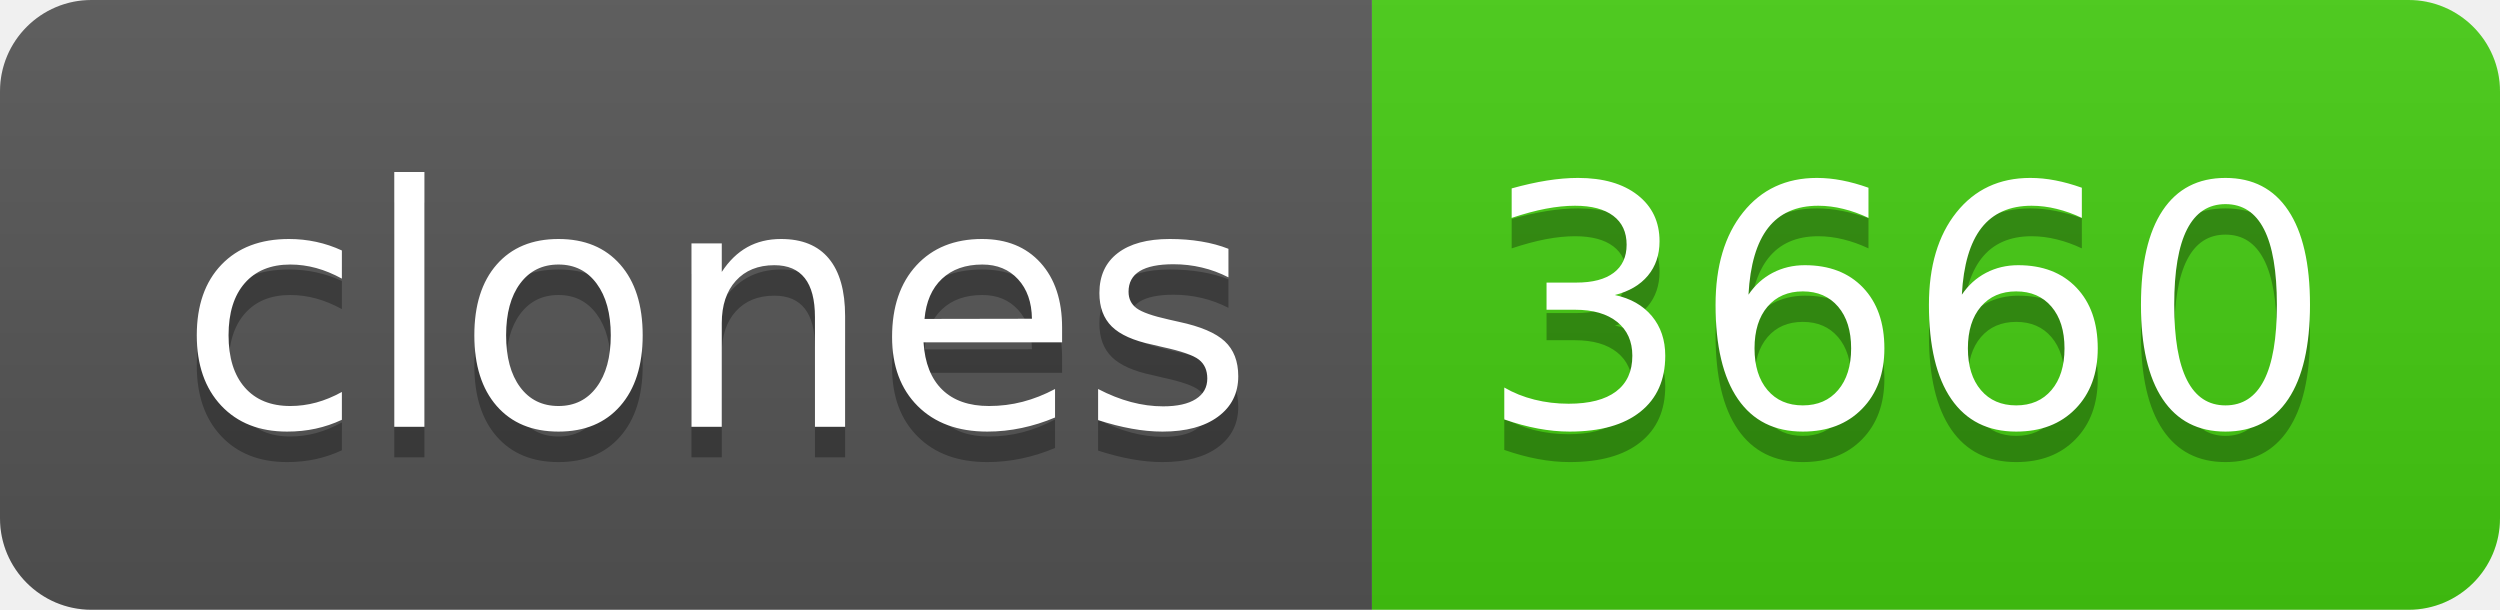
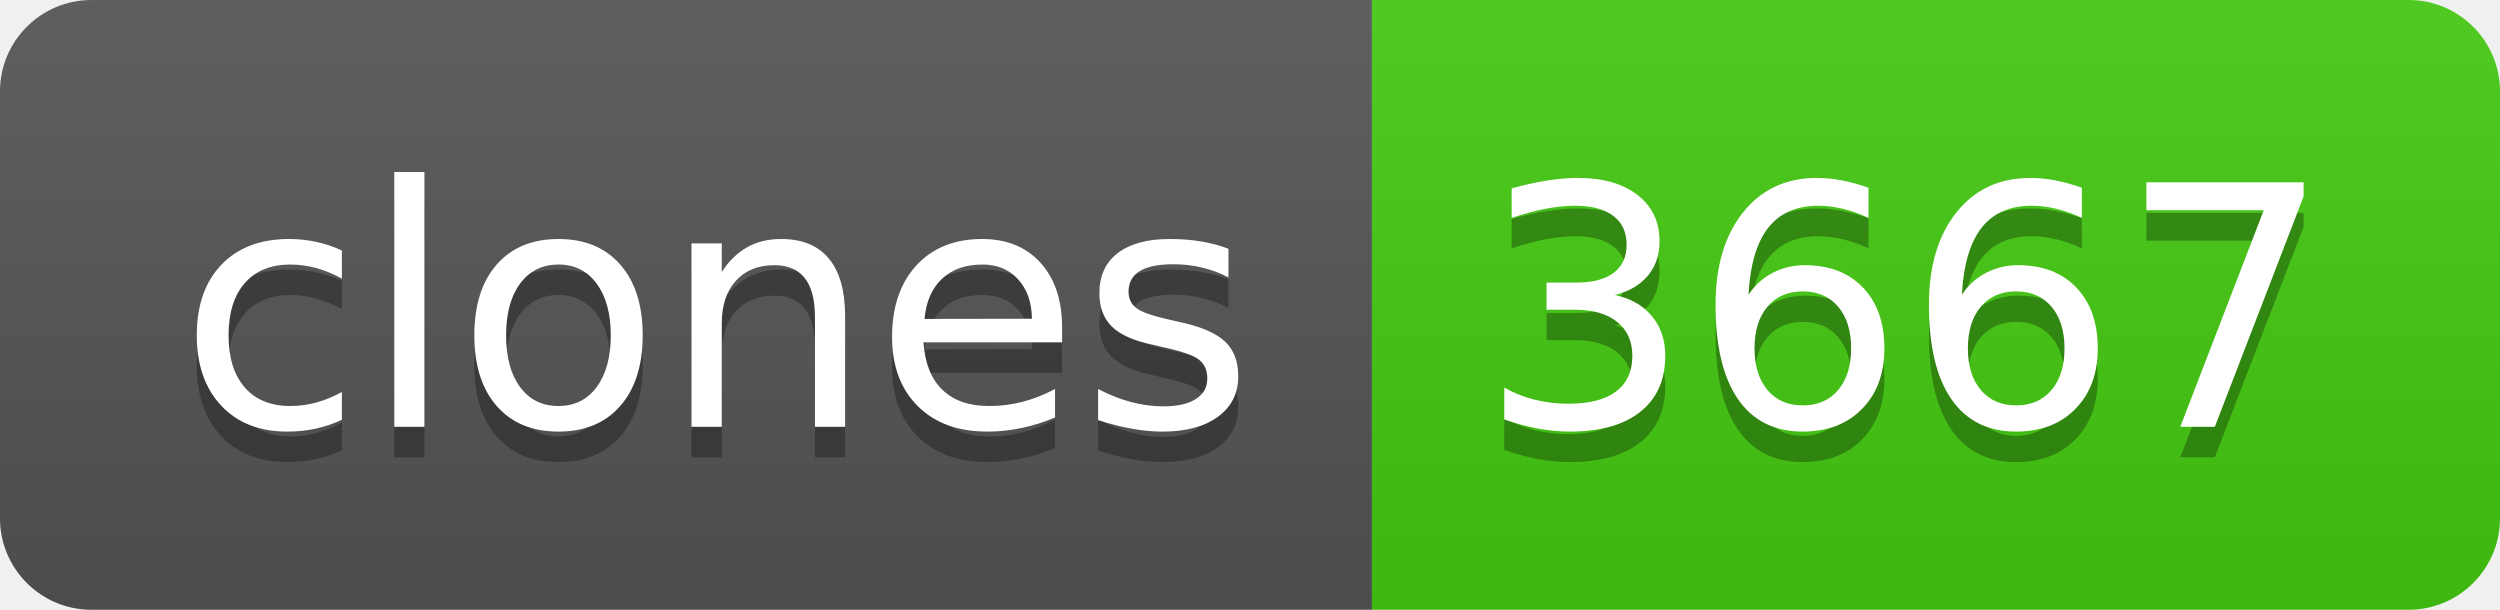
- <svg xmlns="http://www.w3.org/2000/svg" width="82" height="20" role="img" aria-label="clones: 3660">
+ <svg xmlns="http://www.w3.org/2000/svg" width="82" height="20" role="img" aria-label="clones: 3667">
  <linearGradient id="s" x2="0" y2="100%">
    <stop offset="0" stop-color="#bbb" stop-opacity=".1" />
    <stop offset="1" stop-opacity=".1" />
  </linearGradient>
  <clipPath id="r">
    <rect width="82" height="20" rx="3" fill="#fff" />
  </clipPath>
  <g clip-path="url(#r)">
    <rect width="45" height="20" fill="#555" />
    <rect x="45" width="37" height="20" fill="#4c1" />
    <rect width="82" height="20" fill="url(#s)" />
  </g>
  <g fill="#fff" text-anchor="middle" font-family="Verdana,Geneva,DejaVu Sans,sans-serif" text-rendering="geometricPrecision" font-size="110">
    <text aria-hidden="true" x="235" y="150" fill="#010101" fill-opacity=".3" transform="scale(.1)" textLength="350">clones</text>
    <text x="235" y="140" transform="scale(.1)" fill="#fff" textLength="350">clones</text>
-     <text aria-hidden="true" x="625" y="150" fill="#010101" fill-opacity=".3" transform="scale(.1)" textLength="270">3660</text>
-     <text x="625" y="140" transform="scale(.1)" fill="#fff" textLength="270">3660</text>
+     <text aria-hidden="true" x="625" y="150" fill="#010101" fill-opacity=".3" transform="scale(.1)" textLength="270">3667</text>
+     <text x="625" y="140" transform="scale(.1)" fill="#fff" textLength="270">3667</text>
  </g>
</svg>
